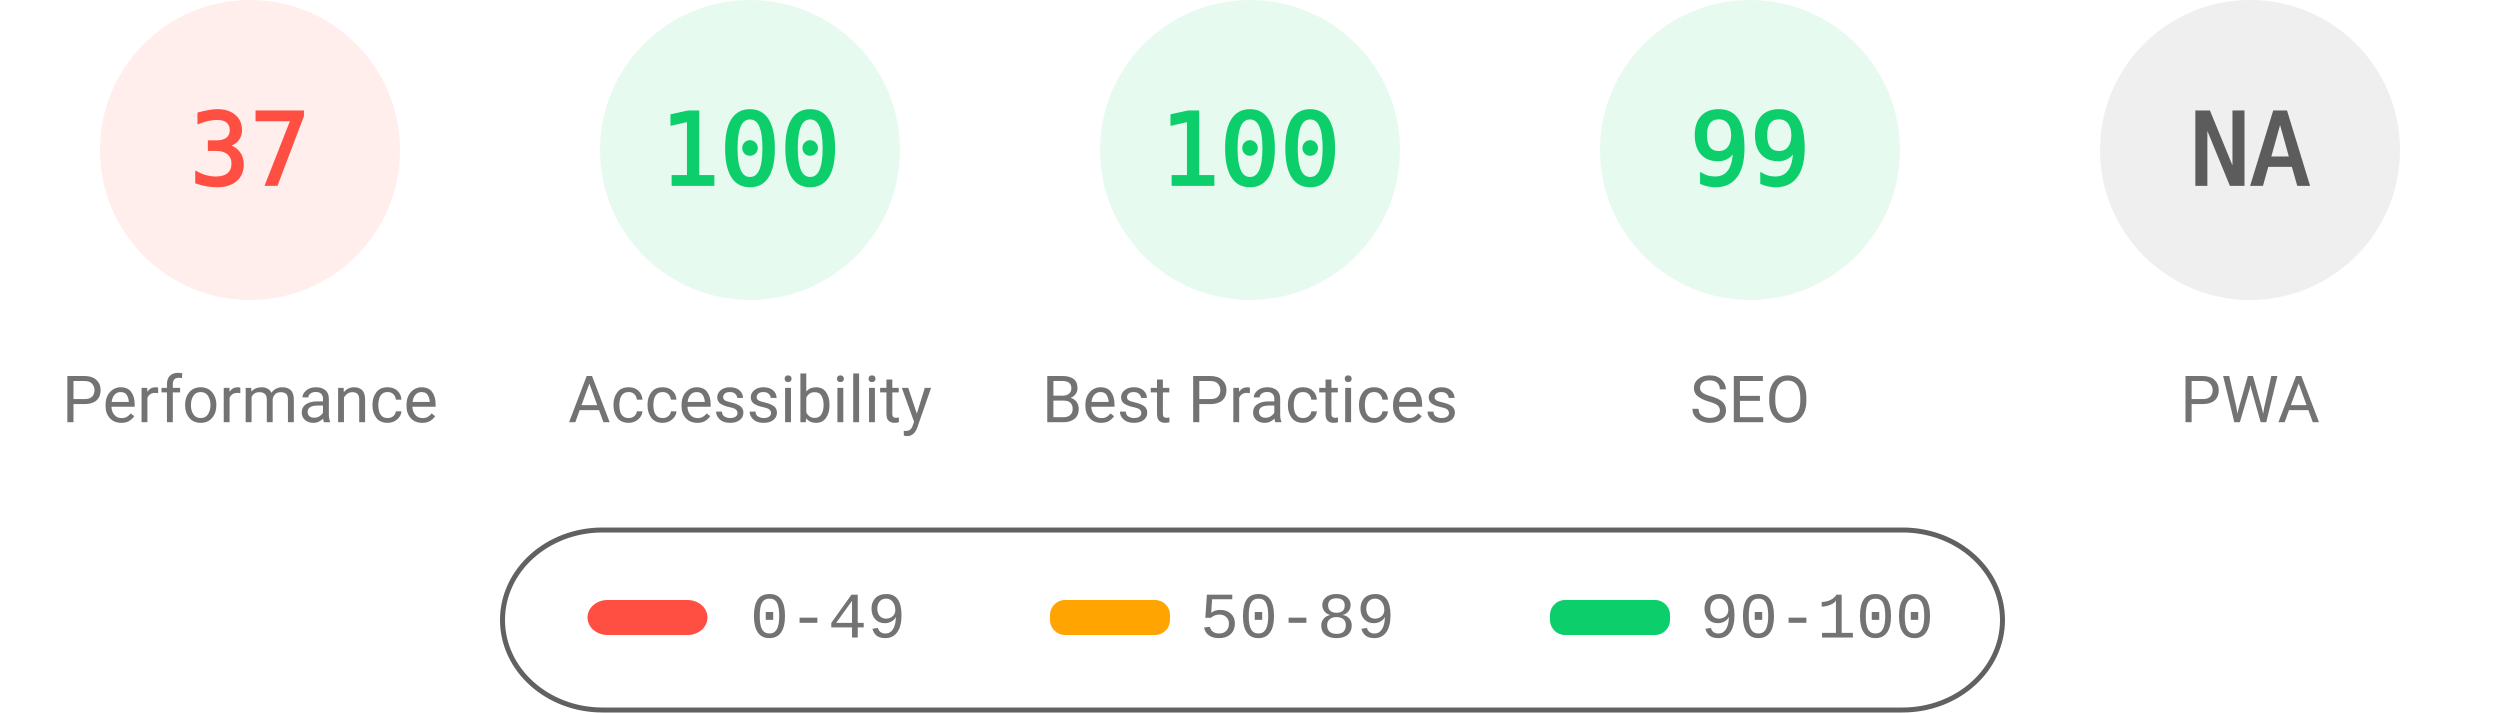
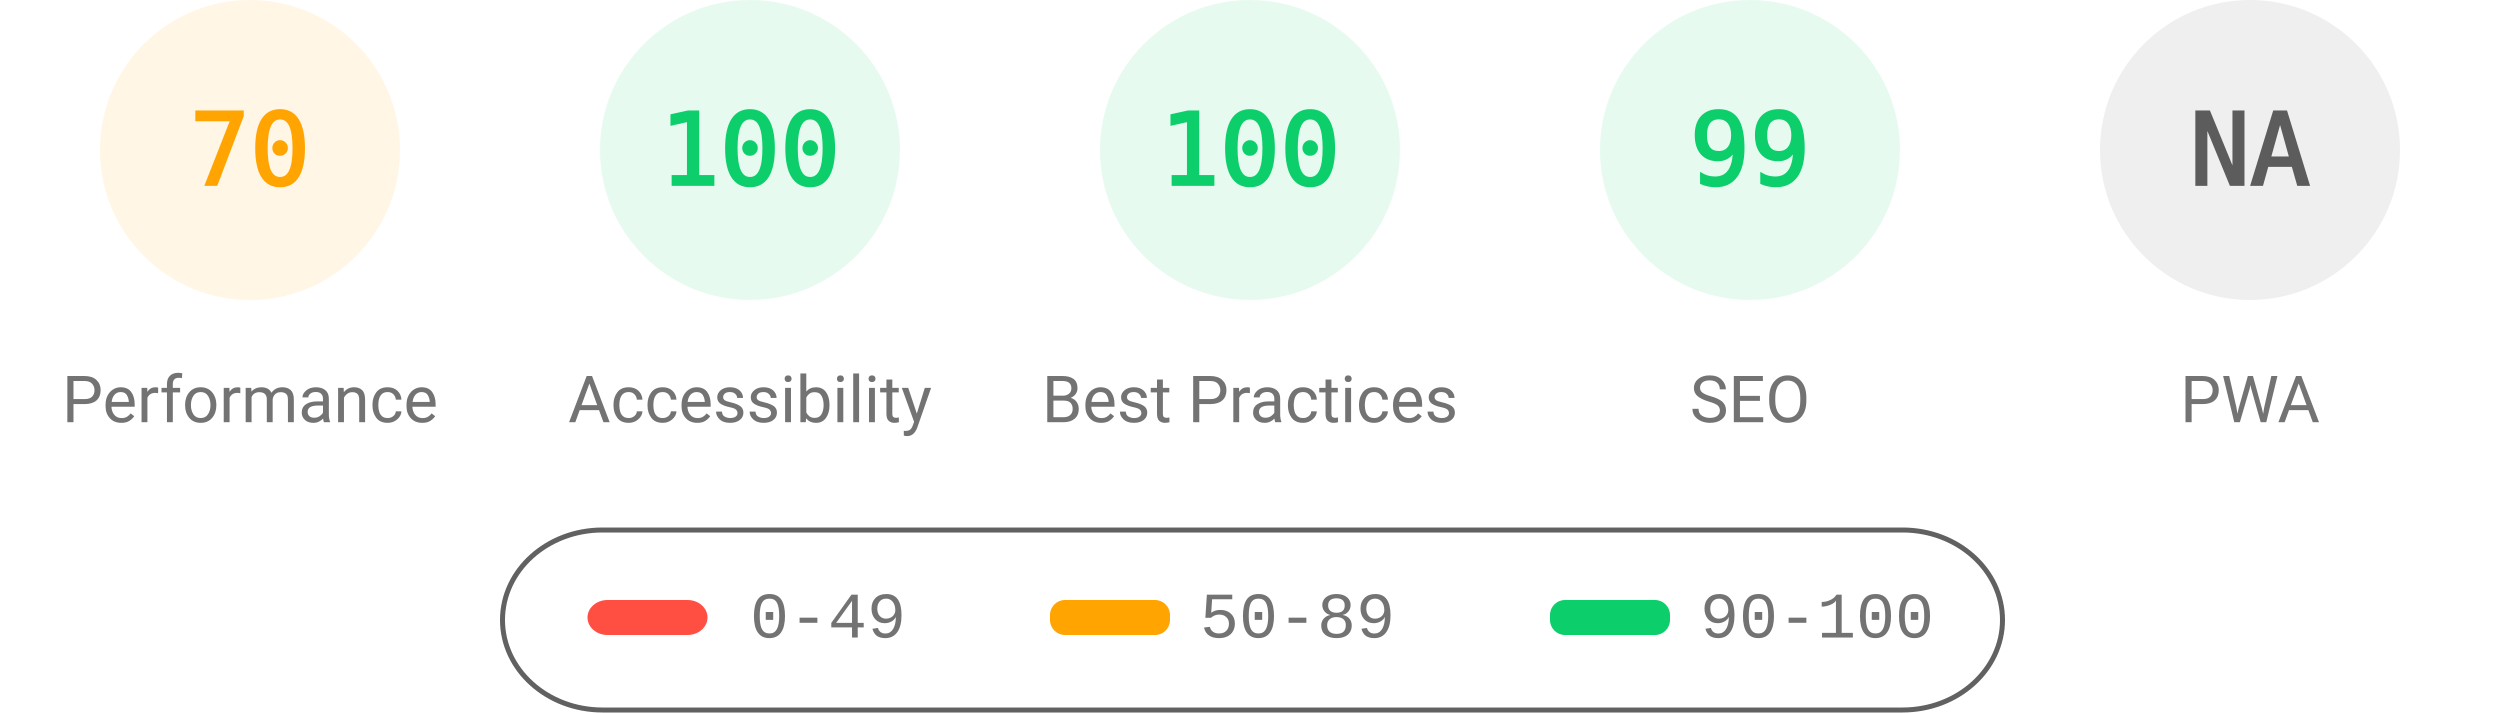
<svg xmlns="http://www.w3.org/2000/svg" fill="none" width="1000" height="285">
  <style>.gauge-base{opacity:.1}.gauge-arc{fill:none;animation-delay:250ms;stroke-linecap:round;transform:rotate(-90deg);transform-origin:100px 60px;animation:load-gauge 1s ease forwards}.guage-text{font-size:40px;font-family:monospace;text-align:center}.guage-red{color:#ff4e42;fill:#ff4e42;stroke:#ff4e42}.guage-orange{color:#ffa400;fill:#ffa400;stroke:#ffa400}.guage-green{color:#0cce6b;fill:#0cce6b;stroke:#0cce6b}.guage-undefined{color:#5c5c5c;fill:#5c5c5c;stroke:#5c5c5c}.guage-title{color:#737373;fill:#737373;stroke:none;font-size:26px;line-height:26px;font-family:Roboto,Halvetica,Arial,sans-serif}@keyframes load-gauge{from{stroke-dasharray:0 352.858}}</style>
-   <svg class="guage-div guage-perf guage-red" viewBox="0 0 200 200" width="200" height="200">
+   <svg class="guage-div guage-perf guage-orange" viewBox="0 0 200 200" width="200" height="200">
    <circle class="gauge-base" r="56" cx="100" cy="60" stroke-width="8" />
-     <circle class="gauge-arc guage-arc-1" r="56" cx="100" cy="60" stroke-width="8" style="stroke-dasharray:130.187,351.858" />
-     <text class="guage-text" x="100" y="60" alignment-baseline="central" dominant-baseline="central" text-anchor="middle">37</text>
+     <circle class="gauge-arc guage-arc-1" r="56" cx="100" cy="60" stroke-width="8" style="stroke-dasharray:246.301,351.858" />
+     <text class="guage-text" x="100" y="60" alignment-baseline="central" dominant-baseline="central" text-anchor="middle">70</text>
    <text class="guage-title" x="100" y="160" alignment-baseline="central" dominant-baseline="central" text-anchor="middle">Performance</text>
  </svg>
  <svg class="guage-div guage-acc guage-green" viewBox="0 0 200 200" width="200" height="200" x="200">
    <circle class="gauge-base" r="56" cx="100" cy="60" stroke-width="8" />
    <circle class="gauge-arc guage-arc-2" r="56" cx="100" cy="60" stroke-width="8" style="stroke-dasharray:351.858,351.858" />
    <text class="guage-text" x="100" y="60" alignment-baseline="central" dominant-baseline="central" text-anchor="middle">100</text>
    <text class="guage-title" x="100" y="160" alignment-baseline="central" dominant-baseline="central" text-anchor="middle">Accessibility</text>
  </svg>
  <svg class="guage-div guage-best guage-green" viewBox="0 0 200 200" width="200" height="200" x="400">
    <circle class="gauge-base" r="56" cx="100" cy="60" stroke-width="8" />
    <circle class="gauge-arc guage-arc-3" r="56" cx="100" cy="60" stroke-width="8" style="stroke-dasharray:351.858,351.858" />
    <text class="guage-text" x="100" y="60" alignment-baseline="central" dominant-baseline="central" text-anchor="middle">100</text>
    <text class="guage-title" x="100" y="160" alignment-baseline="central" dominant-baseline="central" text-anchor="middle">Best Practices</text>
  </svg>
  <svg class="guage-div guage-seo guage-green" viewBox="0 0 200 200" width="200" height="200" x="600">
    <circle class="gauge-base" r="56" cx="100" cy="60" stroke-width="8" />
    <circle class="gauge-arc guage-arc-4" r="56" cx="100" cy="60" stroke-width="8" style="stroke-dasharray:348.339,351.858" />
    <text class="guage-text" x="100" y="60" alignment-baseline="central" dominant-baseline="central" text-anchor="middle">99</text>
    <text class="guage-title" x="100" y="160" alignment-baseline="central" dominant-baseline="central" text-anchor="middle">SEO</text>
  </svg>
  <svg class="guage-div guage-pwa guage-undefined" viewBox="0 0 200 200" width="200" height="200" x="800">
    <circle class="gauge-base" r="56" cx="100" cy="60" stroke-width="8" />
    <circle class="gauge-arc guage-arc-4" r="56" cx="100" cy="60" stroke-width="8" style="stroke-dasharray:351.858,351.858" />
    <text class="guage-text" x="100" y="60" alignment-baseline="central" dominant-baseline="central" text-anchor="middle">NA</text>
    <text class="guage-title" x="100" y="160" alignment-baseline="central" dominant-baseline="central" text-anchor="middle">PWA</text>
  </svg>
  <svg width="604" height="76" x="200" y="210">
    <path fill="none" id="canvas_background" d="M-1-1h604v80H-1z" />
    <rect fill-opacity="0" stroke="#616161" stroke-width="2" rx="40" id="svg_2" height="72" width="600" y="2" x="1" fill="#000" />
    <rect stroke="#000" rx="8" id="svg_3" height="14" width="48" y="30" x="35" stroke-opacity="null" stroke-width="0" fill="#ff4e42" />
    <rect stroke="#000" rx="6" id="svg_4" height="14" width="48" y="30" x="220" stroke-opacity="null" stroke-width="0" fill="#ffa400" />
    <rect stroke="#000" rx="6" id="svg_5" height="14" width="48" y="30" x="420" stroke-opacity="null" stroke-width="0" fill="#0cce6b" />
    <text xml:space="preserve" text-anchor="start" font-family="'Courier New', Courier, monospace" font-size="26" id="svg_6" y="45" x="100" stroke-opacity="null" stroke-width="0" stroke="#000" fill="#737373">0-49</text>
    <text xml:space="preserve" text-anchor="start" font-family="'Courier New', Courier, monospace" font-size="26" id="svg_7" y="45" x="280" stroke-opacity="null" stroke-width="0" stroke="#000" fill="#737373">50-89</text>
    <text xml:space="preserve" text-anchor="start" font-family="'Courier New', Courier, monospace" font-size="26" id="svg_8" y="45" x="480" stroke-opacity="null" stroke-width="0" stroke="#000" fill="#737373">90-100</text>
  </svg>
</svg>
